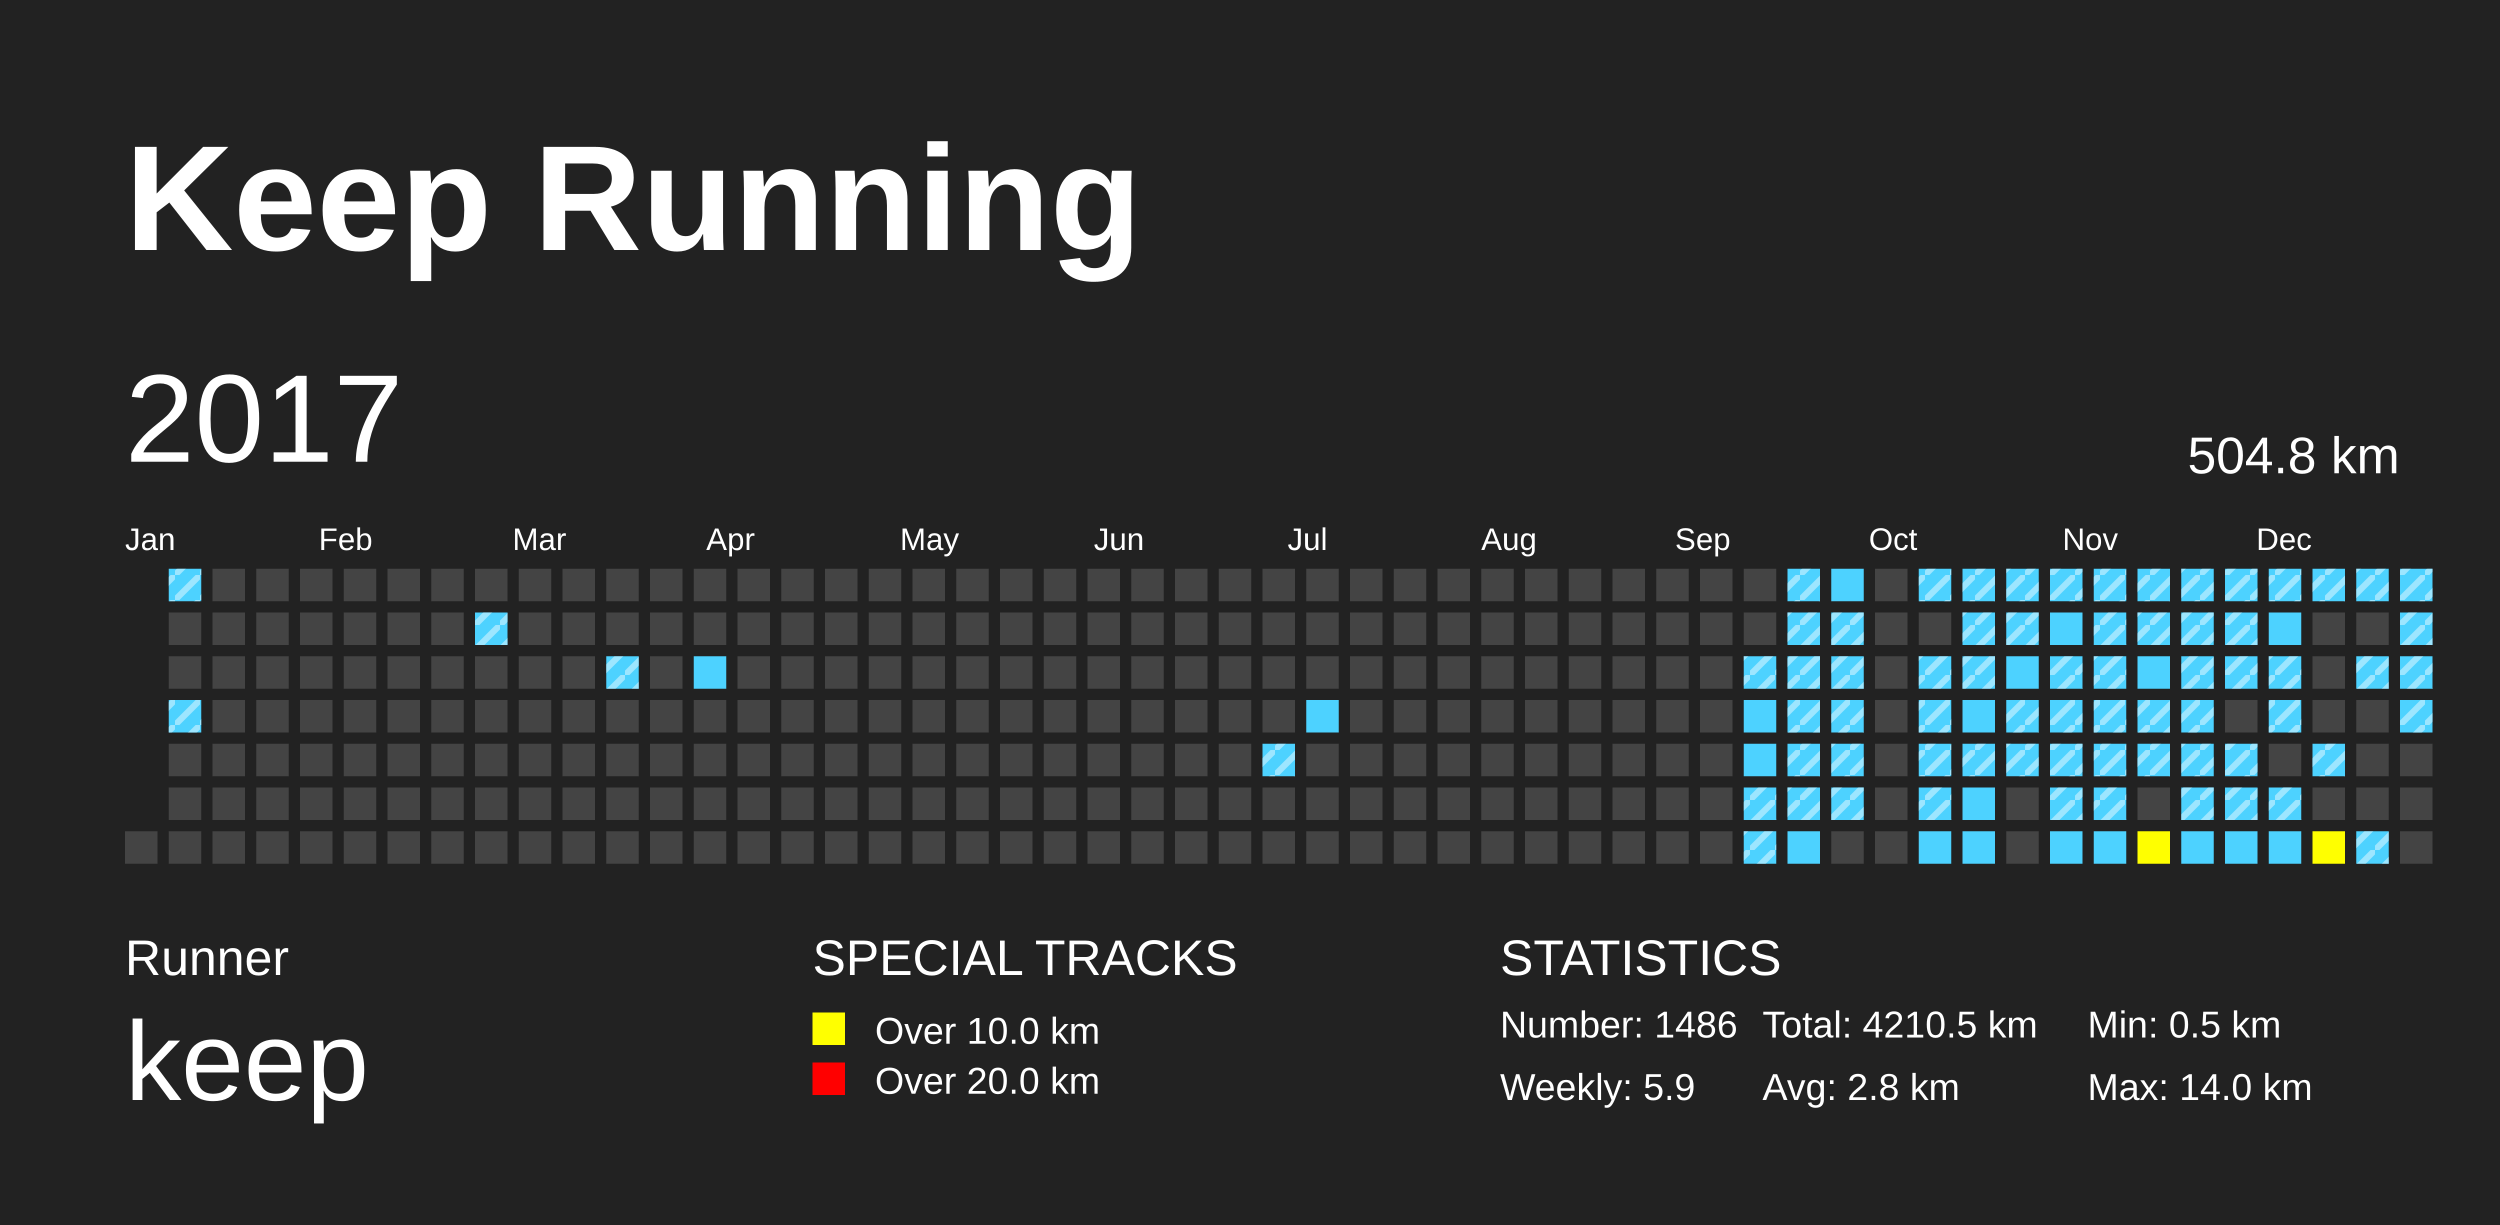
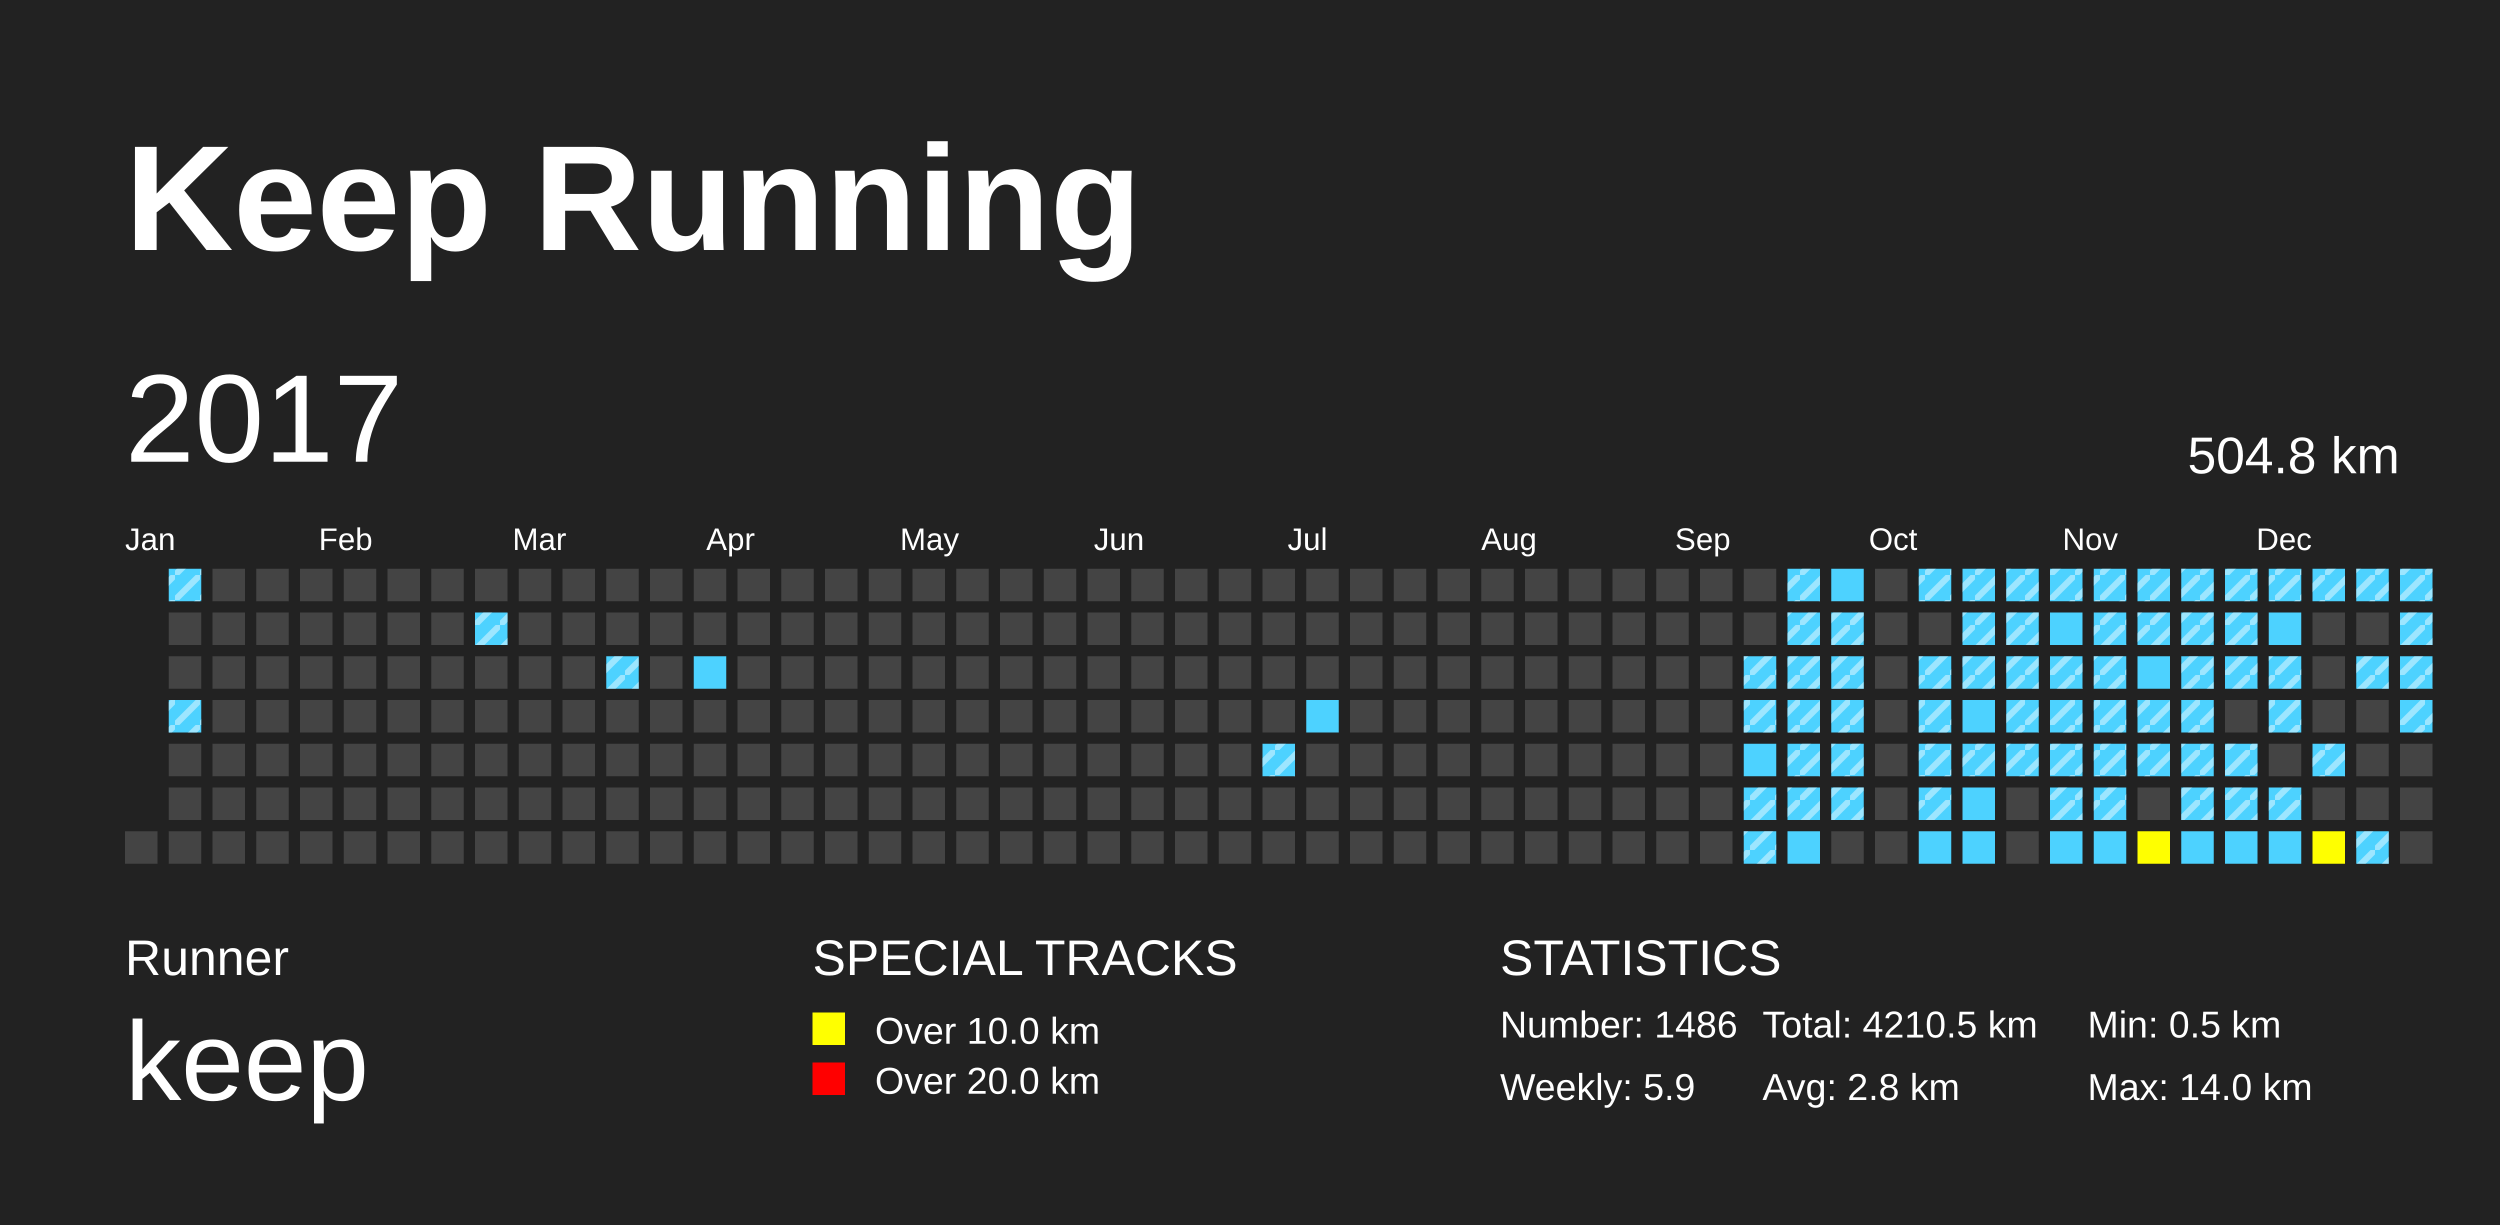
<svg xmlns="http://www.w3.org/2000/svg" baseProfile="full" height="98mm" version="1.1" viewBox="0,0,200,98" width="200mm">
  <defs>
    <pattern height="2" id="indoor-stripe" patternUnits="userSpaceOnUse" width="2">
      <line stroke="white" stroke-opacity="0.45" stroke-width="0.5" x1="0" x2="2" y1="2" y2="0" />
    </pattern>
  </defs>
  <rect fill="#222222" height="98" width="200" x="0" y="0" />
  <text fill="#FFFFFF" style="font-size:12px; font-family:Arial; font-weight:bold;" x="10" y="20">Keep Running</text>
  <text fill="#FFFFFF" style="font-size:4px; font-family:Arial" x="10" y="78">Runner</text>
  <text fill="#FFFFFF" style="font-size:9px; font-family:Arial" x="10" y="88">keep</text>
  <text fill="#FFFFFF" style="font-size:4px; font-family:Arial" x="65" y="78">SPECIAL TRACKS</text>
  <rect fill="yellow" height="2.6" width="2.6" x="65" y="81" />
  <text fill="#FFFFFF" style="font-size:3px; font-family:Arial" x="70" y="83.5">Over 10.0 km</text>
  <rect fill="red" height="2.6" width="2.6" x="65" y="85" />
  <text fill="#FFFFFF" style="font-size:3px; font-family:Arial" x="70" y="87.5">Over 20.0 km</text>
  <text fill="#FFFFFF" style="font-size:4px; font-family:Arial" x="120" y="78">STATISTICS</text>
  <text fill="#FFFFFF" style="font-size:3px; font-family:Arial" x="120" y="83">Number: 1486</text>
  <text fill="#FFFFFF" style="font-size:3px; font-family:Arial" x="120" y="88">Weekly: 5.9</text>
  <text fill="#FFFFFF" style="font-size:3px; font-family:Arial" x="141" y="83">Total: 4210.5 km</text>
  <text fill="#FFFFFF" style="font-size:3px; font-family:Arial" x="141" y="88">Avg: 2.8 km</text>
  <text fill="#FFFFFF" style="font-size:3px; font-family:Arial" x="167" y="83">Min: 0.5 km</text>
  <text fill="#FFFFFF" style="font-size:3px; font-family:Arial" x="167" y="88">Max: 14.0 km</text>
  <text dominant-baseline="hanging" fill="#FFFFFF" style="font-size:10.0px; font-family:Arial;" x="10" y="30">2017</text>
  <text dominant-baseline="hanging" fill="#FFFFFF" style="font-size:4.125px; font-family:Arial;" x="175" y="35">504.8 km</text>
  <text fill="#FFFFFF" style="font-size:2.5px; font-family:Arial" x="10.0" y="44">Jan</text>
  <text fill="#FFFFFF" style="font-size:2.5px; font-family:Arial" x="25.5" y="44">Feb</text>
  <text fill="#FFFFFF" style="font-size:2.5px; font-family:Arial" x="41.0" y="44">Mar</text>
  <text fill="#FFFFFF" style="font-size:2.5px; font-family:Arial" x="56.5" y="44">Apr</text>
  <text fill="#FFFFFF" style="font-size:2.5px; font-family:Arial" x="72.0" y="44">May</text>
  <text fill="#FFFFFF" style="font-size:2.5px; font-family:Arial" x="87.5" y="44">Jun</text>
  <text fill="#FFFFFF" style="font-size:2.5px; font-family:Arial" x="103.0" y="44">Jul</text>
  <text fill="#FFFFFF" style="font-size:2.5px; font-family:Arial" x="118.5" y="44">Aug</text>
  <text fill="#FFFFFF" style="font-size:2.5px; font-family:Arial" x="134.0" y="44">Sep</text>
  <text fill="#FFFFFF" style="font-size:2.5px; font-family:Arial" x="149.5" y="44">Oct</text>
  <text fill="#FFFFFF" style="font-size:2.5px; font-family:Arial" x="165.0" y="44">Nov</text>
  <text fill="#FFFFFF" style="font-size:2.5px; font-family:Arial" x="180.5" y="44">Dec</text>
  <rect fill="#444444" height="2.6" width="2.6" x="10.0" y="66.5" />
  <rect fill="#4DD2FF" height="2.6" width="2.6" x="13.5" y="45.5" />
  <rect fill="url(#indoor-stripe)" height="2.6" style="pointer-events: none;" width="2.6" x="13.5" y="45.5" />
  <rect fill="#444444" height="2.6" width="2.6" x="13.5" y="49.0" />
  <rect fill="#444444" height="2.6" width="2.6" x="13.5" y="52.5" />
  <rect fill="#4DD2FF" height="2.6" width="2.6" x="13.5" y="56.0" />
  <rect fill="url(#indoor-stripe)" height="2.6" style="pointer-events: none;" width="2.6" x="13.5" y="56.0" />
  <rect fill="#444444" height="2.6" width="2.6" x="13.5" y="59.5" />
  <rect fill="#444444" height="2.6" width="2.6" x="13.5" y="63.0" />
  <rect fill="#444444" height="2.6" width="2.6" x="13.5" y="66.5" />
  <rect fill="#444444" height="2.6" width="2.6" x="17.0" y="45.5" />
  <rect fill="#444444" height="2.6" width="2.6" x="17.0" y="49.0" />
  <rect fill="#444444" height="2.6" width="2.6" x="17.0" y="52.5" />
  <rect fill="#444444" height="2.6" width="2.6" x="17.0" y="56.0" />
  <rect fill="#444444" height="2.6" width="2.6" x="17.0" y="59.5" />
  <rect fill="#444444" height="2.6" width="2.6" x="17.0" y="63.0" />
  <rect fill="#444444" height="2.6" width="2.6" x="17.0" y="66.5" />
  <rect fill="#444444" height="2.6" width="2.6" x="20.5" y="45.5" />
  <rect fill="#444444" height="2.6" width="2.6" x="20.5" y="49.0" />
  <rect fill="#444444" height="2.6" width="2.6" x="20.5" y="52.5" />
  <rect fill="#444444" height="2.6" width="2.6" x="20.5" y="56.0" />
  <rect fill="#444444" height="2.6" width="2.6" x="20.5" y="59.5" />
  <rect fill="#444444" height="2.6" width="2.6" x="20.5" y="63.0" />
  <rect fill="#444444" height="2.6" width="2.6" x="20.5" y="66.5" />
  <rect fill="#444444" height="2.6" width="2.6" x="24.0" y="45.5" />
  <rect fill="#444444" height="2.6" width="2.6" x="24.0" y="49.0" />
  <rect fill="#444444" height="2.6" width="2.6" x="24.0" y="52.5" />
  <rect fill="#444444" height="2.6" width="2.6" x="24.0" y="56.0" />
  <rect fill="#444444" height="2.6" width="2.6" x="24.0" y="59.5" />
  <rect fill="#444444" height="2.6" width="2.6" x="24.0" y="63.0" />
  <rect fill="#444444" height="2.6" width="2.6" x="24.0" y="66.5" />
  <rect fill="#444444" height="2.6" width="2.6" x="27.5" y="45.5" />
  <rect fill="#444444" height="2.6" width="2.6" x="27.5" y="49.0" />
  <rect fill="#444444" height="2.6" width="2.6" x="27.5" y="52.5" />
  <rect fill="#444444" height="2.6" width="2.6" x="27.5" y="56.0" />
  <rect fill="#444444" height="2.6" width="2.6" x="27.5" y="59.5" />
  <rect fill="#444444" height="2.6" width="2.6" x="27.5" y="63.0" />
  <rect fill="#444444" height="2.6" width="2.6" x="27.5" y="66.5" />
  <rect fill="#444444" height="2.6" width="2.6" x="31.0" y="45.5" />
  <rect fill="#444444" height="2.6" width="2.6" x="31.0" y="49.0" />
  <rect fill="#444444" height="2.6" width="2.6" x="31.0" y="52.5" />
  <rect fill="#444444" height="2.6" width="2.6" x="31.0" y="56.0" />
  <rect fill="#444444" height="2.6" width="2.6" x="31.0" y="59.5" />
  <rect fill="#444444" height="2.6" width="2.6" x="31.0" y="63.0" />
  <rect fill="#444444" height="2.6" width="2.6" x="31.0" y="66.5" />
  <rect fill="#444444" height="2.6" width="2.6" x="34.5" y="45.5" />
  <rect fill="#444444" height="2.6" width="2.6" x="34.5" y="49.0" />
  <rect fill="#444444" height="2.6" width="2.6" x="34.5" y="52.5" />
  <rect fill="#444444" height="2.6" width="2.6" x="34.5" y="56.0" />
  <rect fill="#444444" height="2.6" width="2.6" x="34.5" y="59.5" />
  <rect fill="#444444" height="2.6" width="2.6" x="34.5" y="63.0" />
  <rect fill="#444444" height="2.6" width="2.6" x="34.5" y="66.5" />
  <rect fill="#444444" height="2.6" width="2.6" x="38.0" y="45.5" />
  <rect fill="#4DD2FF" height="2.6" width="2.6" x="38.0" y="49.0" />
  <rect fill="url(#indoor-stripe)" height="2.6" style="pointer-events: none;" width="2.6" x="38.0" y="49.0" />
  <rect fill="#444444" height="2.6" width="2.6" x="38.0" y="52.5" />
  <rect fill="#444444" height="2.6" width="2.6" x="38.0" y="56.0" />
  <rect fill="#444444" height="2.6" width="2.6" x="38.0" y="59.5" />
  <rect fill="#444444" height="2.6" width="2.6" x="38.0" y="63.0" />
  <rect fill="#444444" height="2.6" width="2.6" x="38.0" y="66.5" />
  <rect fill="#444444" height="2.6" width="2.6" x="41.5" y="45.5" />
  <rect fill="#444444" height="2.6" width="2.6" x="41.5" y="49.0" />
  <rect fill="#444444" height="2.6" width="2.6" x="41.5" y="52.5" />
  <rect fill="#444444" height="2.6" width="2.6" x="41.5" y="56.0" />
  <rect fill="#444444" height="2.6" width="2.6" x="41.5" y="59.5" />
  <rect fill="#444444" height="2.6" width="2.6" x="41.5" y="63.0" />
  <rect fill="#444444" height="2.6" width="2.6" x="41.5" y="66.5" />
  <rect fill="#444444" height="2.6" width="2.6" x="45.0" y="45.5" />
  <rect fill="#444444" height="2.6" width="2.6" x="45.0" y="49.0" />
  <rect fill="#444444" height="2.6" width="2.6" x="45.0" y="52.5" />
  <rect fill="#444444" height="2.6" width="2.6" x="45.0" y="56.0" />
  <rect fill="#444444" height="2.6" width="2.6" x="45.0" y="59.5" />
  <rect fill="#444444" height="2.6" width="2.6" x="45.0" y="63.0" />
  <rect fill="#444444" height="2.6" width="2.6" x="45.0" y="66.5" />
  <rect fill="#444444" height="2.6" width="2.6" x="48.5" y="45.5" />
  <rect fill="#444444" height="2.6" width="2.6" x="48.5" y="49.0" />
  <rect fill="#4DD2FF" height="2.6" width="2.6" x="48.5" y="52.5" />
  <rect fill="url(#indoor-stripe)" height="2.6" style="pointer-events: none;" width="2.6" x="48.5" y="52.5" />
  <rect fill="#444444" height="2.6" width="2.6" x="48.5" y="56.0" />
  <rect fill="#444444" height="2.6" width="2.6" x="48.5" y="59.5" />
  <rect fill="#444444" height="2.6" width="2.6" x="48.5" y="63.0" />
  <rect fill="#444444" height="2.6" width="2.6" x="48.5" y="66.5" />
  <rect fill="#444444" height="2.6" width="2.6" x="52.0" y="45.5" />
  <rect fill="#444444" height="2.6" width="2.6" x="52.0" y="49.0" />
  <rect fill="#444444" height="2.6" width="2.6" x="52.0" y="52.5" />
  <rect fill="#444444" height="2.6" width="2.6" x="52.0" y="56.0" />
  <rect fill="#444444" height="2.6" width="2.6" x="52.0" y="59.5" />
  <rect fill="#444444" height="2.6" width="2.6" x="52.0" y="63.0" />
  <rect fill="#444444" height="2.6" width="2.6" x="52.0" y="66.5" />
  <rect fill="#444444" height="2.6" width="2.6" x="55.5" y="45.5" />
  <rect fill="#444444" height="2.6" width="2.6" x="55.5" y="49.0" />
  <rect fill="#4DD2FF" height="2.6" width="2.6" x="55.5" y="52.5" />
  <rect fill="#444444" height="2.6" width="2.6" x="55.5" y="56.0" />
  <rect fill="#444444" height="2.6" width="2.6" x="55.5" y="59.5" />
  <rect fill="#444444" height="2.6" width="2.6" x="55.5" y="63.0" />
  <rect fill="#444444" height="2.6" width="2.6" x="55.5" y="66.5" />
  <rect fill="#444444" height="2.6" width="2.6" x="59.0" y="45.5" />
  <rect fill="#444444" height="2.6" width="2.6" x="59.0" y="49.0" />
  <rect fill="#444444" height="2.6" width="2.6" x="59.0" y="52.5" />
  <rect fill="#444444" height="2.6" width="2.6" x="59.0" y="56.0" />
  <rect fill="#444444" height="2.6" width="2.6" x="59.0" y="59.5" />
  <rect fill="#444444" height="2.6" width="2.6" x="59.0" y="63.0" />
  <rect fill="#444444" height="2.6" width="2.6" x="59.0" y="66.5" />
  <rect fill="#444444" height="2.6" width="2.6" x="62.5" y="45.5" />
  <rect fill="#444444" height="2.6" width="2.6" x="62.5" y="49.0" />
  <rect fill="#444444" height="2.6" width="2.6" x="62.5" y="52.5" />
  <rect fill="#444444" height="2.6" width="2.6" x="62.5" y="56.0" />
  <rect fill="#444444" height="2.6" width="2.6" x="62.5" y="59.5" />
  <rect fill="#444444" height="2.6" width="2.6" x="62.5" y="63.0" />
  <rect fill="#444444" height="2.6" width="2.6" x="62.5" y="66.5" />
  <rect fill="#444444" height="2.6" width="2.6" x="66.0" y="45.5" />
  <rect fill="#444444" height="2.6" width="2.6" x="66.0" y="49.0" />
  <rect fill="#444444" height="2.6" width="2.6" x="66.0" y="52.5" />
  <rect fill="#444444" height="2.6" width="2.6" x="66.0" y="56.0" />
  <rect fill="#444444" height="2.6" width="2.6" x="66.0" y="59.5" />
  <rect fill="#444444" height="2.6" width="2.6" x="66.0" y="63.0" />
  <rect fill="#444444" height="2.6" width="2.6" x="66.0" y="66.5" />
  <rect fill="#444444" height="2.6" width="2.6" x="69.5" y="45.5" />
  <rect fill="#444444" height="2.6" width="2.6" x="69.5" y="49.0" />
  <rect fill="#444444" height="2.6" width="2.6" x="69.5" y="52.5" />
  <rect fill="#444444" height="2.6" width="2.6" x="69.5" y="56.0" />
  <rect fill="#444444" height="2.6" width="2.6" x="69.5" y="59.5" />
  <rect fill="#444444" height="2.6" width="2.6" x="69.5" y="63.0" />
  <rect fill="#444444" height="2.6" width="2.6" x="69.5" y="66.5" />
  <rect fill="#444444" height="2.6" width="2.6" x="73.0" y="45.5" />
  <rect fill="#444444" height="2.6" width="2.6" x="73.0" y="49.0" />
  <rect fill="#444444" height="2.6" width="2.6" x="73.0" y="52.5" />
  <rect fill="#444444" height="2.6" width="2.6" x="73.0" y="56.0" />
  <rect fill="#444444" height="2.6" width="2.6" x="73.0" y="59.5" />
  <rect fill="#444444" height="2.6" width="2.6" x="73.0" y="63.0" />
  <rect fill="#444444" height="2.6" width="2.6" x="73.0" y="66.5" />
  <rect fill="#444444" height="2.6" width="2.6" x="76.5" y="45.5" />
  <rect fill="#444444" height="2.6" width="2.6" x="76.5" y="49.0" />
  <rect fill="#444444" height="2.6" width="2.6" x="76.5" y="52.5" />
  <rect fill="#444444" height="2.6" width="2.6" x="76.5" y="56.0" />
  <rect fill="#444444" height="2.6" width="2.6" x="76.5" y="59.5" />
  <rect fill="#444444" height="2.6" width="2.6" x="76.5" y="63.0" />
  <rect fill="#444444" height="2.6" width="2.6" x="76.5" y="66.5" />
  <rect fill="#444444" height="2.6" width="2.6" x="80.0" y="45.5" />
  <rect fill="#444444" height="2.6" width="2.6" x="80.0" y="49.0" />
  <rect fill="#444444" height="2.6" width="2.6" x="80.0" y="52.5" />
  <rect fill="#444444" height="2.6" width="2.6" x="80.0" y="56.0" />
  <rect fill="#444444" height="2.6" width="2.6" x="80.0" y="59.5" />
  <rect fill="#444444" height="2.6" width="2.6" x="80.0" y="63.0" />
  <rect fill="#444444" height="2.6" width="2.6" x="80.0" y="66.5" />
  <rect fill="#444444" height="2.6" width="2.6" x="83.5" y="45.5" />
  <rect fill="#444444" height="2.6" width="2.6" x="83.5" y="49.0" />
  <rect fill="#444444" height="2.6" width="2.6" x="83.5" y="52.5" />
  <rect fill="#444444" height="2.6" width="2.6" x="83.5" y="56.0" />
  <rect fill="#444444" height="2.6" width="2.6" x="83.5" y="59.5" />
  <rect fill="#444444" height="2.6" width="2.6" x="83.5" y="63.0" />
  <rect fill="#444444" height="2.6" width="2.6" x="83.5" y="66.5" />
  <rect fill="#444444" height="2.6" width="2.6" x="87.0" y="45.5" />
  <rect fill="#444444" height="2.6" width="2.6" x="87.0" y="49.0" />
  <rect fill="#444444" height="2.6" width="2.6" x="87.0" y="52.5" />
  <rect fill="#444444" height="2.6" width="2.6" x="87.0" y="56.0" />
  <rect fill="#444444" height="2.6" width="2.6" x="87.0" y="59.5" />
  <rect fill="#444444" height="2.6" width="2.6" x="87.0" y="63.0" />
  <rect fill="#444444" height="2.6" width="2.6" x="87.0" y="66.5" />
  <rect fill="#444444" height="2.6" width="2.6" x="90.5" y="45.5" />
  <rect fill="#444444" height="2.6" width="2.6" x="90.5" y="49.0" />
  <rect fill="#444444" height="2.6" width="2.6" x="90.5" y="52.5" />
  <rect fill="#444444" height="2.6" width="2.6" x="90.5" y="56.0" />
  <rect fill="#444444" height="2.6" width="2.6" x="90.5" y="59.5" />
  <rect fill="#444444" height="2.6" width="2.6" x="90.5" y="63.0" />
  <rect fill="#444444" height="2.6" width="2.6" x="90.5" y="66.5" />
  <rect fill="#444444" height="2.6" width="2.6" x="94.0" y="45.5" />
  <rect fill="#444444" height="2.6" width="2.6" x="94.0" y="49.0" />
  <rect fill="#444444" height="2.6" width="2.6" x="94.0" y="52.5" />
  <rect fill="#444444" height="2.6" width="2.6" x="94.0" y="56.0" />
  <rect fill="#444444" height="2.6" width="2.6" x="94.0" y="59.5" />
  <rect fill="#444444" height="2.6" width="2.6" x="94.0" y="63.0" />
  <rect fill="#444444" height="2.6" width="2.6" x="94.0" y="66.5" />
  <rect fill="#444444" height="2.6" width="2.6" x="97.5" y="45.5" />
  <rect fill="#444444" height="2.6" width="2.6" x="97.5" y="49.0" />
  <rect fill="#444444" height="2.6" width="2.6" x="97.5" y="52.5" />
  <rect fill="#444444" height="2.6" width="2.6" x="97.5" y="56.0" />
  <rect fill="#444444" height="2.6" width="2.6" x="97.5" y="59.5" />
  <rect fill="#444444" height="2.6" width="2.6" x="97.5" y="63.0" />
  <rect fill="#444444" height="2.6" width="2.6" x="97.5" y="66.5" />
  <rect fill="#444444" height="2.6" width="2.6" x="101.0" y="45.5" />
  <rect fill="#444444" height="2.6" width="2.6" x="101.0" y="49.0" />
  <rect fill="#444444" height="2.6" width="2.6" x="101.0" y="52.5" />
  <rect fill="#444444" height="2.6" width="2.6" x="101.0" y="56.0" />
  <rect fill="#4DD2FF" height="2.6" width="2.6" x="101.0" y="59.5" />
  <rect fill="url(#indoor-stripe)" height="2.6" style="pointer-events: none;" width="2.6" x="101.0" y="59.5" />
  <rect fill="#444444" height="2.6" width="2.6" x="101.0" y="63.0" />
  <rect fill="#444444" height="2.6" width="2.6" x="101.0" y="66.5" />
  <rect fill="#444444" height="2.6" width="2.6" x="104.5" y="45.5" />
  <rect fill="#444444" height="2.6" width="2.6" x="104.5" y="49.0" />
  <rect fill="#444444" height="2.6" width="2.6" x="104.5" y="52.5" />
  <rect fill="#4DD2FF" height="2.6" width="2.6" x="104.5" y="56.0" />
  <rect fill="#444444" height="2.6" width="2.6" x="104.5" y="59.5" />
  <rect fill="#444444" height="2.6" width="2.6" x="104.5" y="63.0" />
  <rect fill="#444444" height="2.6" width="2.6" x="104.5" y="66.5" />
  <rect fill="#444444" height="2.6" width="2.6" x="108.0" y="45.5" />
  <rect fill="#444444" height="2.6" width="2.6" x="108.0" y="49.0" />
  <rect fill="#444444" height="2.6" width="2.6" x="108.0" y="52.5" />
  <rect fill="#444444" height="2.6" width="2.6" x="108.0" y="56.0" />
  <rect fill="#444444" height="2.6" width="2.6" x="108.0" y="59.5" />
  <rect fill="#444444" height="2.6" width="2.6" x="108.0" y="63.0" />
  <rect fill="#444444" height="2.6" width="2.6" x="108.0" y="66.5" />
  <rect fill="#444444" height="2.6" width="2.6" x="111.5" y="45.5" />
  <rect fill="#444444" height="2.6" width="2.6" x="111.5" y="49.0" />
  <rect fill="#444444" height="2.6" width="2.6" x="111.5" y="52.5" />
  <rect fill="#444444" height="2.6" width="2.6" x="111.5" y="56.0" />
  <rect fill="#444444" height="2.6" width="2.6" x="111.5" y="59.5" />
  <rect fill="#444444" height="2.6" width="2.6" x="111.5" y="63.0" />
  <rect fill="#444444" height="2.6" width="2.6" x="111.5" y="66.5" />
  <rect fill="#444444" height="2.6" width="2.6" x="115.0" y="45.5" />
  <rect fill="#444444" height="2.6" width="2.6" x="115.0" y="49.0" />
  <rect fill="#444444" height="2.6" width="2.6" x="115.0" y="52.5" />
  <rect fill="#444444" height="2.6" width="2.6" x="115.0" y="56.0" />
  <rect fill="#444444" height="2.6" width="2.6" x="115.0" y="59.5" />
  <rect fill="#444444" height="2.6" width="2.6" x="115.0" y="63.0" />
  <rect fill="#444444" height="2.6" width="2.6" x="115.0" y="66.5" />
  <rect fill="#444444" height="2.6" width="2.6" x="118.5" y="45.5" />
  <rect fill="#444444" height="2.6" width="2.6" x="118.5" y="49.0" />
  <rect fill="#444444" height="2.6" width="2.6" x="118.5" y="52.5" />
  <rect fill="#444444" height="2.6" width="2.6" x="118.5" y="56.0" />
  <rect fill="#444444" height="2.6" width="2.6" x="118.5" y="59.5" />
  <rect fill="#444444" height="2.6" width="2.6" x="118.5" y="63.0" />
  <rect fill="#444444" height="2.6" width="2.6" x="118.5" y="66.5" />
  <rect fill="#444444" height="2.6" width="2.6" x="122.0" y="45.5" />
  <rect fill="#444444" height="2.6" width="2.6" x="122.0" y="49.0" />
  <rect fill="#444444" height="2.6" width="2.6" x="122.0" y="52.5" />
  <rect fill="#444444" height="2.6" width="2.6" x="122.0" y="56.0" />
  <rect fill="#444444" height="2.6" width="2.6" x="122.0" y="59.5" />
  <rect fill="#444444" height="2.6" width="2.6" x="122.0" y="63.0" />
  <rect fill="#444444" height="2.6" width="2.6" x="122.0" y="66.5" />
  <rect fill="#444444" height="2.6" width="2.6" x="125.5" y="45.5" />
  <rect fill="#444444" height="2.6" width="2.6" x="125.5" y="49.0" />
  <rect fill="#444444" height="2.6" width="2.6" x="125.5" y="52.5" />
  <rect fill="#444444" height="2.6" width="2.6" x="125.5" y="56.0" />
  <rect fill="#444444" height="2.6" width="2.6" x="125.5" y="59.5" />
  <rect fill="#444444" height="2.6" width="2.6" x="125.5" y="63.0" />
  <rect fill="#444444" height="2.6" width="2.6" x="125.5" y="66.5" />
  <rect fill="#444444" height="2.6" width="2.6" x="129.0" y="45.5" />
  <rect fill="#444444" height="2.6" width="2.6" x="129.0" y="49.0" />
  <rect fill="#444444" height="2.6" width="2.6" x="129.0" y="52.5" />
  <rect fill="#444444" height="2.6" width="2.6" x="129.0" y="56.0" />
  <rect fill="#444444" height="2.6" width="2.6" x="129.0" y="59.5" />
  <rect fill="#444444" height="2.6" width="2.6" x="129.0" y="63.0" />
  <rect fill="#444444" height="2.6" width="2.6" x="129.0" y="66.5" />
  <rect fill="#444444" height="2.6" width="2.6" x="132.5" y="45.5" />
  <rect fill="#444444" height="2.6" width="2.6" x="132.5" y="49.0" />
  <rect fill="#444444" height="2.6" width="2.6" x="132.5" y="52.5" />
  <rect fill="#444444" height="2.6" width="2.6" x="132.5" y="56.0" />
  <rect fill="#444444" height="2.6" width="2.6" x="132.5" y="59.5" />
  <rect fill="#444444" height="2.6" width="2.6" x="132.5" y="63.0" />
  <rect fill="#444444" height="2.6" width="2.6" x="132.5" y="66.5" />
  <rect fill="#444444" height="2.6" width="2.6" x="136.0" y="45.5" />
  <rect fill="#444444" height="2.6" width="2.6" x="136.0" y="49.0" />
  <rect fill="#444444" height="2.6" width="2.6" x="136.0" y="52.5" />
  <rect fill="#444444" height="2.6" width="2.6" x="136.0" y="56.0" />
  <rect fill="#444444" height="2.6" width="2.6" x="136.0" y="59.5" />
  <rect fill="#444444" height="2.6" width="2.6" x="136.0" y="63.0" />
  <rect fill="#444444" height="2.6" width="2.6" x="136.0" y="66.5" />
  <rect fill="#444444" height="2.6" width="2.6" x="139.5" y="45.5" />
  <rect fill="#444444" height="2.6" width="2.6" x="139.5" y="49.0" />
  <rect fill="#4DD2FF" height="2.6" width="2.6" x="139.5" y="52.5" />
  <rect fill="url(#indoor-stripe)" height="2.6" style="pointer-events: none;" width="2.6" x="139.5" y="52.5" />
  <rect fill="#4DD2FF" height="2.6" width="2.6" x="139.5" y="56.0" />
+   <rect fill="url(#indoor-stripe)" height="2.6" style="pointer-events: none;" width="2.6" x="139.5" y="56.0" />
  <rect fill="#4DD2FF" height="2.6" width="2.6" x="139.5" y="59.5" />
  <rect fill="#4DD2FF" height="2.6" width="2.6" x="139.5" y="63.0" />
  <rect fill="url(#indoor-stripe)" height="2.6" style="pointer-events: none;" width="2.6" x="139.5" y="63.0" />
  <rect fill="#4DD2FF" height="2.6" width="2.6" x="139.5" y="66.5" />
  <rect fill="url(#indoor-stripe)" height="2.6" style="pointer-events: none;" width="2.6" x="139.5" y="66.5" />
  <rect fill="#4DD2FF" height="2.6" width="2.6" x="143.0" y="45.5" />
  <rect fill="url(#indoor-stripe)" height="2.6" style="pointer-events: none;" width="2.6" x="143.0" y="45.5" />
  <rect fill="#4DD2FF" height="2.6" width="2.6" x="143.0" y="49.0" />
  <rect fill="url(#indoor-stripe)" height="2.6" style="pointer-events: none;" width="2.6" x="143.0" y="49.0" />
  <rect fill="#4DD2FF" height="2.6" width="2.6" x="143.0" y="52.5" />
  <rect fill="url(#indoor-stripe)" height="2.6" style="pointer-events: none;" width="2.6" x="143.0" y="52.5" />
  <rect fill="#4DD2FF" height="2.6" width="2.6" x="143.0" y="56.0" />
  <rect fill="url(#indoor-stripe)" height="2.6" style="pointer-events: none;" width="2.6" x="143.0" y="56.0" />
  <rect fill="#4DD2FF" height="2.6" width="2.6" x="143.0" y="59.5" />
  <rect fill="url(#indoor-stripe)" height="2.6" style="pointer-events: none;" width="2.6" x="143.0" y="59.5" />
  <rect fill="#4DD2FF" height="2.6" width="2.6" x="143.0" y="63.0" />
  <rect fill="url(#indoor-stripe)" height="2.6" style="pointer-events: none;" width="2.6" x="143.0" y="63.0" />
  <rect fill="#4DD2FF" height="2.6" width="2.6" x="143.0" y="66.5" />
  <rect fill="#4DD2FF" height="2.6" width="2.6" x="146.5" y="45.5" />
  <rect fill="#4DD2FF" height="2.6" width="2.6" x="146.5" y="49.0" />
  <rect fill="url(#indoor-stripe)" height="2.6" style="pointer-events: none;" width="2.6" x="146.5" y="49.0" />
  <rect fill="#4DD2FF" height="2.6" width="2.6" x="146.5" y="52.5" />
  <rect fill="url(#indoor-stripe)" height="2.6" style="pointer-events: none;" width="2.6" x="146.5" y="52.5" />
  <rect fill="#4DD2FF" height="2.6" width="2.6" x="146.5" y="56.0" />
  <rect fill="url(#indoor-stripe)" height="2.6" style="pointer-events: none;" width="2.6" x="146.5" y="56.0" />
  <rect fill="#4DD2FF" height="2.6" width="2.6" x="146.5" y="59.5" />
  <rect fill="url(#indoor-stripe)" height="2.6" style="pointer-events: none;" width="2.6" x="146.5" y="59.5" />
  <rect fill="#4DD2FF" height="2.6" width="2.6" x="146.5" y="63.0" />
  <rect fill="url(#indoor-stripe)" height="2.6" style="pointer-events: none;" width="2.6" x="146.5" y="63.0" />
  <rect fill="#444444" height="2.6" width="2.6" x="146.5" y="66.5" />
  <rect fill="#444444" height="2.6" width="2.6" x="150.0" y="45.5" />
  <rect fill="#444444" height="2.6" width="2.6" x="150.0" y="49.0" />
  <rect fill="#444444" height="2.6" width="2.6" x="150.0" y="52.5" />
  <rect fill="#444444" height="2.6" width="2.6" x="150.0" y="56.0" />
  <rect fill="#444444" height="2.6" width="2.6" x="150.0" y="59.5" />
  <rect fill="#444444" height="2.6" width="2.6" x="150.0" y="63.0" />
  <rect fill="#444444" height="2.6" width="2.6" x="150.0" y="66.5" />
  <rect fill="#4DD2FF" height="2.6" width="2.6" x="153.5" y="45.5" />
  <rect fill="url(#indoor-stripe)" height="2.6" style="pointer-events: none;" width="2.6" x="153.5" y="45.5" />
  <rect fill="#444444" height="2.6" width="2.6" x="153.5" y="49.0" />
  <rect fill="#4DD2FF" height="2.6" width="2.6" x="153.5" y="52.5" />
  <rect fill="url(#indoor-stripe)" height="2.6" style="pointer-events: none;" width="2.6" x="153.5" y="52.5" />
  <rect fill="#4DD2FF" height="2.6" width="2.6" x="153.5" y="56.0" />
  <rect fill="url(#indoor-stripe)" height="2.6" style="pointer-events: none;" width="2.6" x="153.5" y="56.0" />
  <rect fill="#4DD2FF" height="2.6" width="2.6" x="153.5" y="59.5" />
  <rect fill="url(#indoor-stripe)" height="2.6" style="pointer-events: none;" width="2.6" x="153.5" y="59.5" />
  <rect fill="#4DD2FF" height="2.6" width="2.6" x="153.5" y="63.0" />
  <rect fill="url(#indoor-stripe)" height="2.6" style="pointer-events: none;" width="2.6" x="153.5" y="63.0" />
  <rect fill="#4DD2FF" height="2.6" width="2.6" x="153.5" y="66.5" />
  <rect fill="#4DD2FF" height="2.6" width="2.6" x="157.0" y="45.5" />
  <rect fill="url(#indoor-stripe)" height="2.6" style="pointer-events: none;" width="2.6" x="157.0" y="45.5" />
  <rect fill="#4DD2FF" height="2.6" width="2.6" x="157.0" y="49.0" />
  <rect fill="url(#indoor-stripe)" height="2.6" style="pointer-events: none;" width="2.6" x="157.0" y="49.0" />
  <rect fill="#4DD2FF" height="2.6" width="2.6" x="157.0" y="52.5" />
  <rect fill="url(#indoor-stripe)" height="2.6" style="pointer-events: none;" width="2.6" x="157.0" y="52.5" />
  <rect fill="#4DD2FF" height="2.6" width="2.6" x="157.0" y="56.0" />
  <rect fill="#4DD2FF" height="2.6" width="2.6" x="157.0" y="59.5" />
  <rect fill="url(#indoor-stripe)" height="2.6" style="pointer-events: none;" width="2.6" x="157.0" y="59.5" />
  <rect fill="#4DD2FF" height="2.6" width="2.6" x="157.0" y="63.0" />
  <rect fill="#4DD2FF" height="2.6" width="2.6" x="157.0" y="66.5" />
  <rect fill="#4DD2FF" height="2.6" width="2.6" x="160.5" y="45.5" />
  <rect fill="url(#indoor-stripe)" height="2.6" style="pointer-events: none;" width="2.6" x="160.5" y="45.5" />
  <rect fill="#4DD2FF" height="2.6" width="2.6" x="160.5" y="49.0" />
  <rect fill="url(#indoor-stripe)" height="2.6" style="pointer-events: none;" width="2.6" x="160.5" y="49.0" />
  <rect fill="#4DD2FF" height="2.6" width="2.6" x="160.5" y="52.5" />
+   <rect fill="url(#indoor-stripe)" height="2.6" style="pointer-events: none;" width="2.6" x="160.5" y="52.5" />
  <rect fill="#4DD2FF" height="2.6" width="2.6" x="160.5" y="56.0" />
  <rect fill="url(#indoor-stripe)" height="2.6" style="pointer-events: none;" width="2.6" x="160.5" y="56.0" />
  <rect fill="#4DD2FF" height="2.6" width="2.6" x="160.5" y="59.5" />
  <rect fill="url(#indoor-stripe)" height="2.6" style="pointer-events: none;" width="2.6" x="160.5" y="59.5" />
  <rect fill="#444444" height="2.6" width="2.6" x="160.5" y="63.0" />
  <rect fill="#444444" height="2.6" width="2.6" x="160.5" y="66.5" />
  <rect fill="#4DD2FF" height="2.6" width="2.6" x="164.0" y="45.5" />
  <rect fill="url(#indoor-stripe)" height="2.6" style="pointer-events: none;" width="2.6" x="164.0" y="45.5" />
  <rect fill="#4DD2FF" height="2.6" width="2.6" x="164.0" y="49.0" />
  <rect fill="#4DD2FF" height="2.6" width="2.6" x="164.0" y="52.5" />
  <rect fill="url(#indoor-stripe)" height="2.6" style="pointer-events: none;" width="2.6" x="164.0" y="52.5" />
  <rect fill="#4DD2FF" height="2.6" width="2.6" x="164.0" y="56.0" />
  <rect fill="url(#indoor-stripe)" height="2.6" style="pointer-events: none;" width="2.6" x="164.0" y="56.0" />
  <rect fill="#4DD2FF" height="2.6" width="2.6" x="164.0" y="59.5" />
  <rect fill="url(#indoor-stripe)" height="2.6" style="pointer-events: none;" width="2.6" x="164.0" y="59.5" />
  <rect fill="#4DD2FF" height="2.6" width="2.6" x="164.0" y="63.0" />
  <rect fill="url(#indoor-stripe)" height="2.6" style="pointer-events: none;" width="2.6" x="164.0" y="63.0" />
  <rect fill="#4DD2FF" height="2.6" width="2.6" x="164.0" y="66.5" />
  <rect fill="#4DD2FF" height="2.6" width="2.6" x="167.5" y="45.5" />
  <rect fill="url(#indoor-stripe)" height="2.6" style="pointer-events: none;" width="2.6" x="167.5" y="45.5" />
  <rect fill="#4DD2FF" height="2.6" width="2.6" x="167.5" y="49.0" />
  <rect fill="url(#indoor-stripe)" height="2.6" style="pointer-events: none;" width="2.6" x="167.5" y="49.0" />
  <rect fill="#4DD2FF" height="2.6" width="2.6" x="167.5" y="52.5" />
  <rect fill="url(#indoor-stripe)" height="2.6" style="pointer-events: none;" width="2.6" x="167.5" y="52.5" />
  <rect fill="#4DD2FF" height="2.6" width="2.6" x="167.5" y="56.0" />
  <rect fill="url(#indoor-stripe)" height="2.6" style="pointer-events: none;" width="2.6" x="167.5" y="56.0" />
  <rect fill="#4DD2FF" height="2.6" width="2.6" x="167.5" y="59.5" />
  <rect fill="url(#indoor-stripe)" height="2.6" style="pointer-events: none;" width="2.6" x="167.5" y="59.5" />
  <rect fill="#4DD2FF" height="2.6" width="2.6" x="167.5" y="63.0" />
  <rect fill="url(#indoor-stripe)" height="2.6" style="pointer-events: none;" width="2.6" x="167.5" y="63.0" />
  <rect fill="#4DD2FF" height="2.6" width="2.6" x="167.5" y="66.5" />
  <rect fill="#4DD2FF" height="2.6" width="2.6" x="171.0" y="45.5" />
  <rect fill="url(#indoor-stripe)" height="2.6" style="pointer-events: none;" width="2.6" x="171.0" y="45.5" />
  <rect fill="#4DD2FF" height="2.6" width="2.6" x="171.0" y="49.0" />
  <rect fill="url(#indoor-stripe)" height="2.6" style="pointer-events: none;" width="2.6" x="171.0" y="49.0" />
  <rect fill="#4DD2FF" height="2.6" width="2.6" x="171.0" y="52.5" />
  <rect fill="#4DD2FF" height="2.6" width="2.6" x="171.0" y="56.0" />
  <rect fill="url(#indoor-stripe)" height="2.6" style="pointer-events: none;" width="2.6" x="171.0" y="56.0" />
  <rect fill="#4DD2FF" height="2.6" width="2.6" x="171.0" y="59.5" />
  <rect fill="url(#indoor-stripe)" height="2.6" style="pointer-events: none;" width="2.6" x="171.0" y="59.5" />
  <rect fill="#444444" height="2.6" width="2.6" x="171.0" y="63.0" />
  <rect fill="yellow" height="2.6" width="2.6" x="171.0" y="66.5" />
  <rect fill="#4DD2FF" height="2.6" width="2.6" x="174.5" y="45.5" />
  <rect fill="url(#indoor-stripe)" height="2.6" style="pointer-events: none;" width="2.6" x="174.5" y="45.5" />
  <rect fill="#4DD2FF" height="2.6" width="2.6" x="174.5" y="49.0" />
  <rect fill="url(#indoor-stripe)" height="2.6" style="pointer-events: none;" width="2.6" x="174.5" y="49.0" />
  <rect fill="#4DD2FF" height="2.6" width="2.6" x="174.5" y="52.5" />
  <rect fill="url(#indoor-stripe)" height="2.6" style="pointer-events: none;" width="2.6" x="174.5" y="52.5" />
  <rect fill="#4DD2FF" height="2.6" width="2.6" x="174.5" y="56.0" />
  <rect fill="url(#indoor-stripe)" height="2.6" style="pointer-events: none;" width="2.6" x="174.5" y="56.0" />
  <rect fill="#4DD2FF" height="2.6" width="2.6" x="174.5" y="59.5" />
  <rect fill="url(#indoor-stripe)" height="2.6" style="pointer-events: none;" width="2.6" x="174.5" y="59.5" />
  <rect fill="#4DD2FF" height="2.6" width="2.6" x="174.5" y="63.0" />
  <rect fill="url(#indoor-stripe)" height="2.6" style="pointer-events: none;" width="2.6" x="174.5" y="63.0" />
  <rect fill="#4DD2FF" height="2.6" width="2.6" x="174.5" y="66.5" />
  <rect fill="#4DD2FF" height="2.6" width="2.6" x="178.0" y="45.5" />
  <rect fill="url(#indoor-stripe)" height="2.6" style="pointer-events: none;" width="2.6" x="178.0" y="45.5" />
  <rect fill="#4DD2FF" height="2.6" width="2.6" x="178.0" y="49.0" />
  <rect fill="url(#indoor-stripe)" height="2.6" style="pointer-events: none;" width="2.6" x="178.0" y="49.0" />
  <rect fill="#4DD2FF" height="2.6" width="2.6" x="178.0" y="52.5" />
  <rect fill="url(#indoor-stripe)" height="2.6" style="pointer-events: none;" width="2.6" x="178.0" y="52.5" />
  <rect fill="#444444" height="2.6" width="2.6" x="178.0" y="56.0" />
  <rect fill="#4DD2FF" height="2.6" width="2.6" x="178.0" y="59.5" />
  <rect fill="url(#indoor-stripe)" height="2.6" style="pointer-events: none;" width="2.6" x="178.0" y="59.5" />
  <rect fill="#4DD2FF" height="2.6" width="2.6" x="178.0" y="63.0" />
  <rect fill="url(#indoor-stripe)" height="2.6" style="pointer-events: none;" width="2.6" x="178.0" y="63.0" />
  <rect fill="#4DD2FF" height="2.6" width="2.6" x="178.0" y="66.5" />
  <rect fill="#4DD2FF" height="2.6" width="2.6" x="181.5" y="45.5" />
  <rect fill="url(#indoor-stripe)" height="2.6" style="pointer-events: none;" width="2.6" x="181.5" y="45.5" />
  <rect fill="#4DD2FF" height="2.6" width="2.6" x="181.5" y="49.0" />
  <rect fill="#4DD2FF" height="2.6" width="2.6" x="181.5" y="52.5" />
  <rect fill="url(#indoor-stripe)" height="2.6" style="pointer-events: none;" width="2.6" x="181.5" y="52.5" />
  <rect fill="#4DD2FF" height="2.6" width="2.6" x="181.5" y="56.0" />
  <rect fill="url(#indoor-stripe)" height="2.6" style="pointer-events: none;" width="2.6" x="181.5" y="56.0" />
  <rect fill="#444444" height="2.6" width="2.6" x="181.5" y="59.5" />
  <rect fill="#4DD2FF" height="2.6" width="2.6" x="181.5" y="63.0" />
  <rect fill="url(#indoor-stripe)" height="2.6" style="pointer-events: none;" width="2.6" x="181.5" y="63.0" />
  <rect fill="#4DD2FF" height="2.6" width="2.6" x="181.5" y="66.5" />
  <rect fill="#4DD2FF" height="2.6" width="2.6" x="185.0" y="45.5" />
  <rect fill="url(#indoor-stripe)" height="2.6" style="pointer-events: none;" width="2.6" x="185.0" y="45.5" />
  <rect fill="#444444" height="2.6" width="2.6" x="185.0" y="49.0" />
  <rect fill="#444444" height="2.6" width="2.6" x="185.0" y="52.5" />
  <rect fill="#444444" height="2.6" width="2.6" x="185.0" y="56.0" />
  <rect fill="#4DD2FF" height="2.6" width="2.6" x="185.0" y="59.5" />
  <rect fill="url(#indoor-stripe)" height="2.6" style="pointer-events: none;" width="2.6" x="185.0" y="59.5" />
  <rect fill="#444444" height="2.6" width="2.6" x="185.0" y="63.0" />
  <rect fill="yellow" height="2.6" width="2.6" x="185.0" y="66.5" />
  <rect fill="#4DD2FF" height="2.6" width="2.6" x="188.5" y="45.5" />
  <rect fill="url(#indoor-stripe)" height="2.6" style="pointer-events: none;" width="2.6" x="188.5" y="45.5" />
  <rect fill="#444444" height="2.6" width="2.6" x="188.5" y="49.0" />
  <rect fill="#4DD2FF" height="2.6" width="2.6" x="188.5" y="52.5" />
  <rect fill="url(#indoor-stripe)" height="2.6" style="pointer-events: none;" width="2.6" x="188.5" y="52.5" />
  <rect fill="#444444" height="2.6" width="2.6" x="188.5" y="56.0" />
  <rect fill="#444444" height="2.6" width="2.6" x="188.5" y="59.5" />
  <rect fill="#444444" height="2.6" width="2.6" x="188.5" y="63.0" />
  <rect fill="#4DD2FF" height="2.6" width="2.6" x="188.5" y="66.5" />
  <rect fill="url(#indoor-stripe)" height="2.6" style="pointer-events: none;" width="2.6" x="188.5" y="66.5" />
  <rect fill="#4DD2FF" height="2.6" width="2.6" x="192.0" y="45.5" />
  <rect fill="url(#indoor-stripe)" height="2.6" style="pointer-events: none;" width="2.6" x="192.0" y="45.5" />
  <rect fill="#4DD2FF" height="2.6" width="2.6" x="192.0" y="49.0" />
  <rect fill="url(#indoor-stripe)" height="2.6" style="pointer-events: none;" width="2.6" x="192.0" y="49.0" />
  <rect fill="#4DD2FF" height="2.6" width="2.6" x="192.0" y="52.5" />
  <rect fill="url(#indoor-stripe)" height="2.6" style="pointer-events: none;" width="2.6" x="192.0" y="52.5" />
  <rect fill="#4DD2FF" height="2.6" width="2.6" x="192.0" y="56.0" />
  <rect fill="url(#indoor-stripe)" height="2.6" style="pointer-events: none;" width="2.6" x="192.0" y="56.0" />
  <rect fill="#444444" height="2.6" width="2.6" x="192.0" y="59.5" />
  <rect fill="#444444" height="2.6" width="2.6" x="192.0" y="63.0" />
  <rect fill="#444444" height="2.6" width="2.6" x="192.0" y="66.5" />
</svg>
